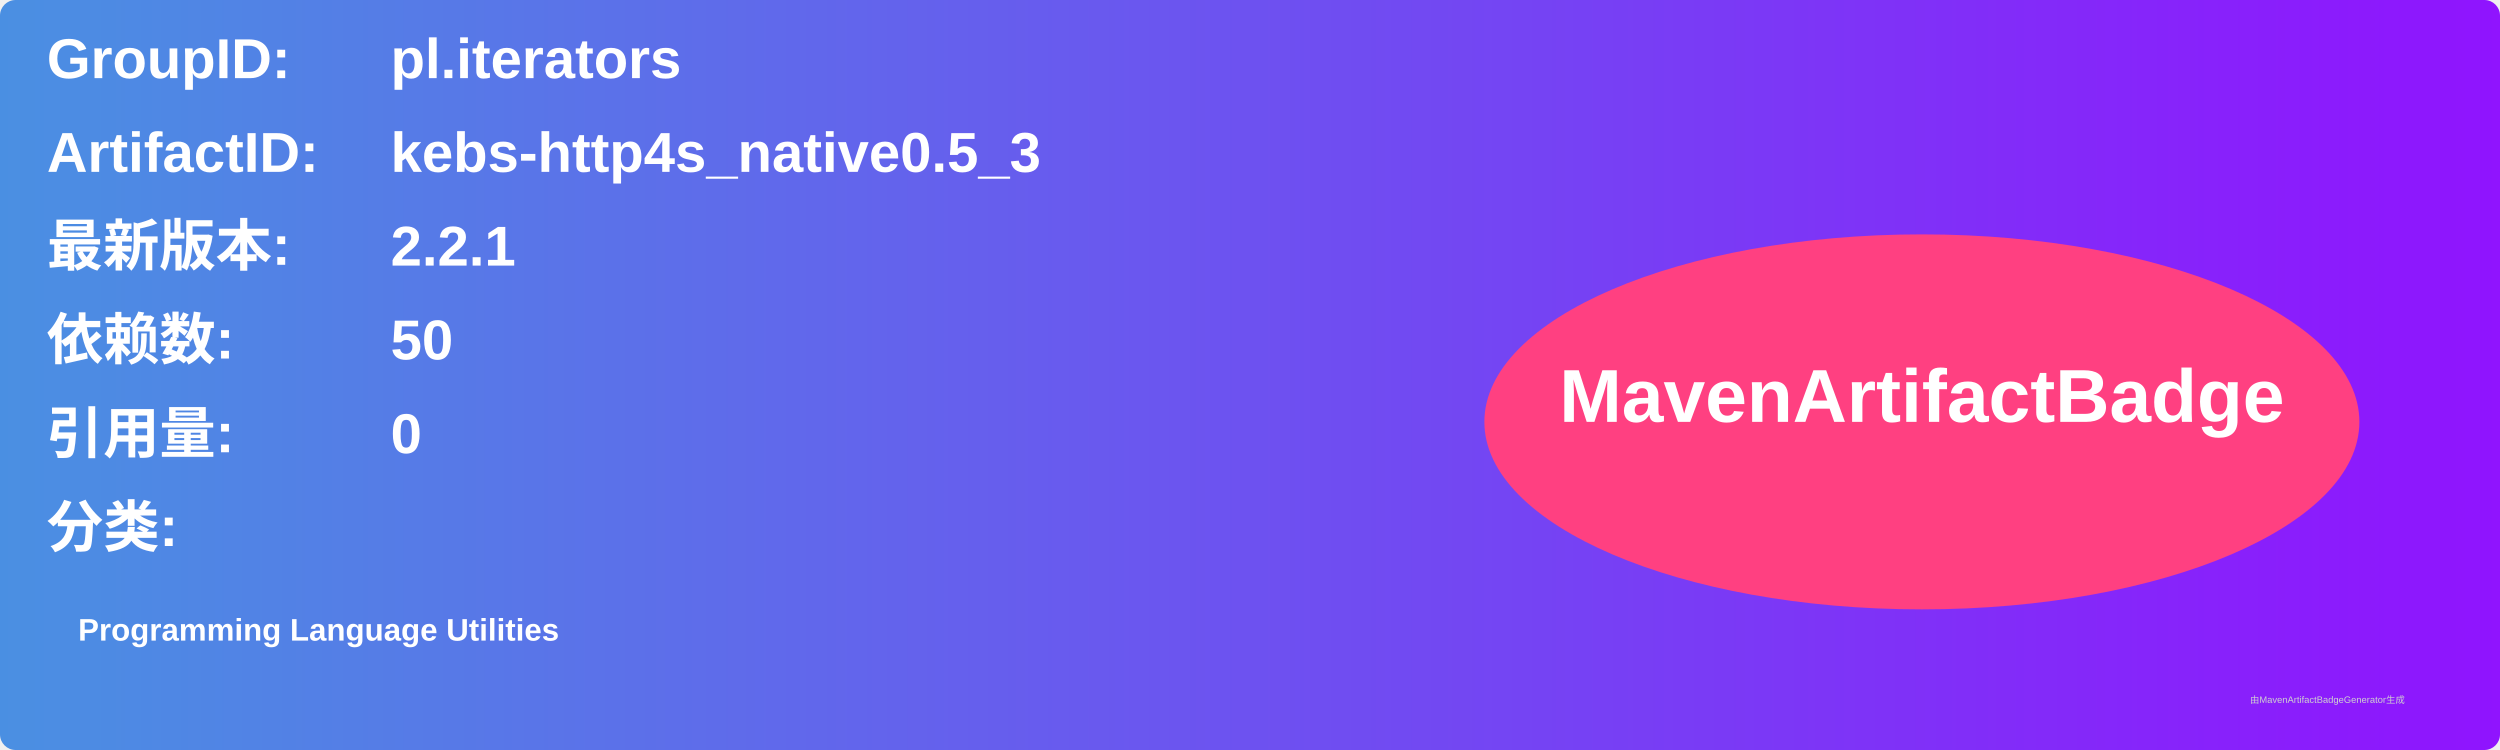
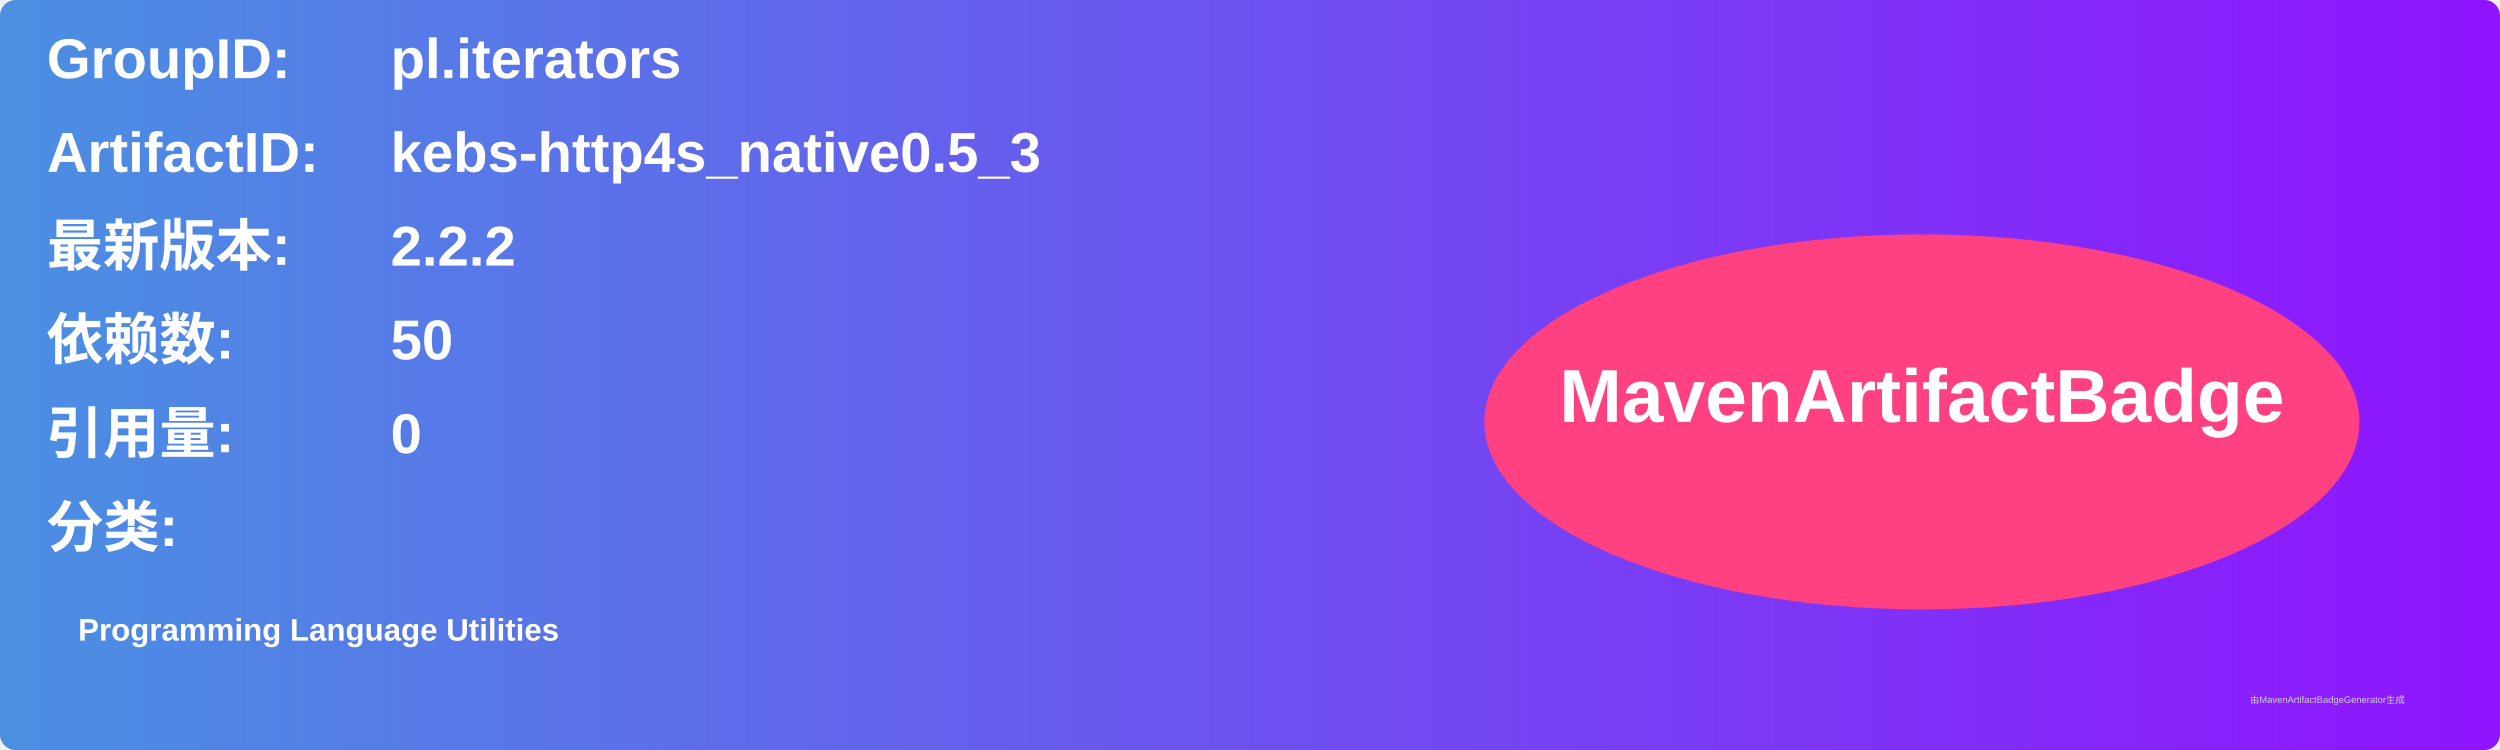
<svg xmlns="http://www.w3.org/2000/svg" width="800" height="240" viewBox="0 0 800 240">
  <linearGradient id="grad" x1="0%" y1="0%" x2="100%" y2="0%">
    <stop offset="0%" stop-color="#4a90e2" />
    <stop offset="100%" stop-color="#9013fe" />
  </linearGradient>
  <rect width="100%" height="100%" rx="5" ry="5" fill="url(#grad)" />
  <g transform="translate(15, 15)">
    <text x="0" y="10" font-family="Arial" font-size="18" fill="white" font-weight="bold" width="260">GroupID:</text>
    <text x="110" y="10" font-family="Arial" font-size="18" fill="white" font-weight="bold" width="460">pl.iterators</text>
    <text x="0" y="40" font-family="Arial" font-size="18" fill="white" font-weight="bold" width="260">ArtifactID:</text>
    <text x="110" y="40" font-family="Arial" font-size="18" fill="white" font-weight="bold" width="460">kebs-http4s_native0.5_3</text>
    <text x="0" y="70" font-family="Arial" font-size="18" fill="white" font-weight="bold">最新版本:</text>
    <text x="110" y="70" font-family="Arial" font-size="18" fill="white" font-weight="bold">
-       <tspan font-weight="bold">2.2.1</tspan>
+       <tspan font-weight="bold">2.2.2</tspan>
    </text>
    <text x="0" y="100" font-family="Arial" font-size="18" fill="white" font-weight="bold">依赖数: </text>
    <text x="110" y="100" font-family="Arial" font-size="18" fill="white">
      <tspan font-weight="bold">50</tspan>
    </text>
    <text x="0" y="130" font-family="Arial" font-size="18" fill="white" font-weight="bold">引用量: </text>
    <text x="110" y="130" font-family="Arial" font-size="18" fill="white">
      <tspan font-weight="bold">0</tspan>
    </text>
    <text x="0" y="160" font-family="Arial" font-size="18" fill="white" font-weight="bold">分类:</text>
    <text x="10" y="190" font-family="Arial" font-size="10" fill="white">
      <tspan font-weight="bold">Programming Language Utilities</tspan>
    </text>
    <ellipse cx="600" cy="120" rx="140" ry="60" fill="#ff4081" />
    <text x="600" y="120" text-anchor="middle" font-family="Arial" font-size="24" fill="white" font-weight="bold">MavenArtifactBadge</text>
  </g>
  <text x="720" y="225" font-family="Arial" font-size="3" fill="#d0d0d0">由MavenArtifactBadgeGenerator生成</text>
</svg>
